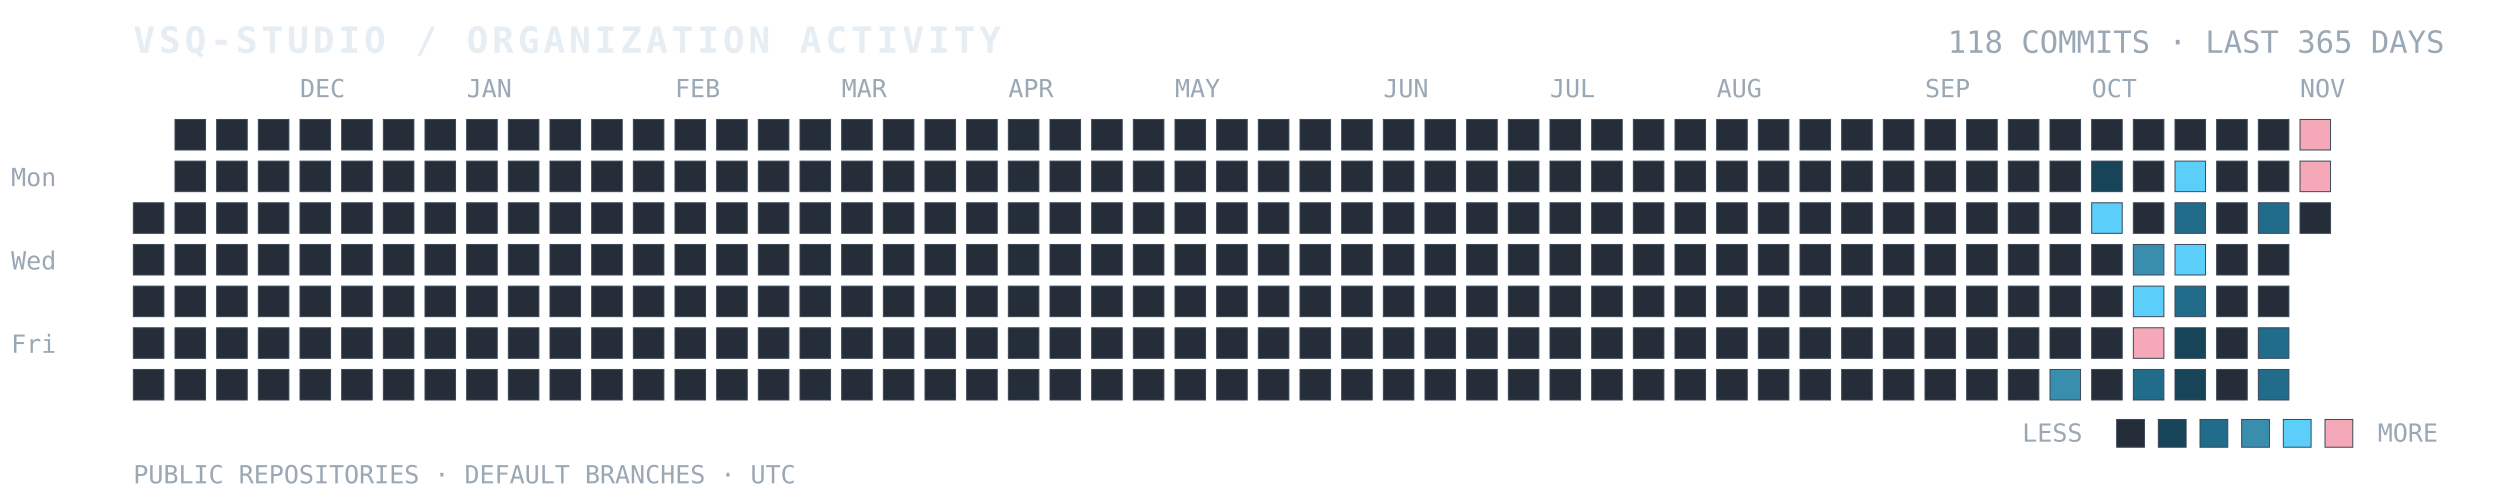
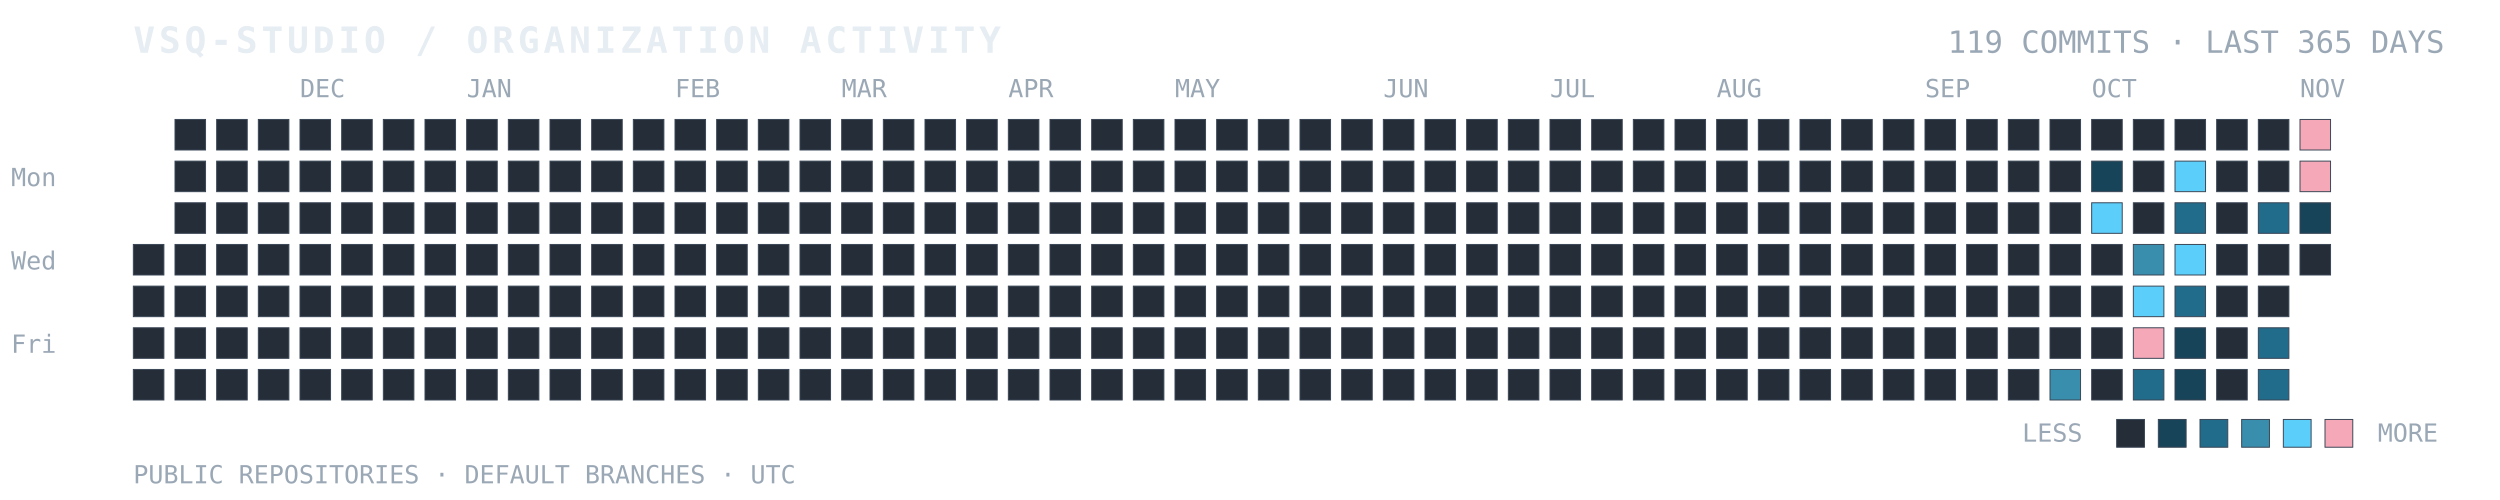
<svg xmlns="http://www.w3.org/2000/svg" width="100%" viewBox="0 0 900 180" role="img" aria-labelledby="title desc">
  <text x="48" y="19" fill="#E6EDF3" font-family="ui-monospace, SFMono-Regular, Consolas, monospace" font-size="13" font-weight="700" letter-spacing="1.4">VSQ-STUDIO / ORGANIZATION ACTIVITY</text>
-   <text x="880" y="19" text-anchor="end" fill="#9AA7B5" font-family="ui-monospace, SFMono-Regular, Consolas, monospace" font-size="11">118 COMMITS · LAST 365 DAYS</text>
+   <text x="880" y="19" text-anchor="end" fill="#9AA7B5" font-family="ui-monospace, SFMono-Regular, Consolas, monospace" font-size="11">119 COMMITS · LAST 365 DAYS</text>
  <text x="4" y="67" fill="#9AA7B5" font-family="ui-monospace, monospace" font-size="9">Mon</text>
  <text x="4" y="97" fill="#9AA7B5" font-family="ui-monospace, monospace" font-size="9">Wed</text>
  <text x="4" y="127" fill="#9AA7B5" font-family="ui-monospace, monospace" font-size="9">Fri</text>
  <text x="108" y="35" fill="#9AA7B5" font-family="ui-monospace, monospace" font-size="9">DEC</text>
  <text x="168" y="35" fill="#9AA7B5" font-family="ui-monospace, monospace" font-size="9">JAN</text>
  <text x="243" y="35" fill="#9AA7B5" font-family="ui-monospace, monospace" font-size="9">FEB</text>
  <text x="303" y="35" fill="#9AA7B5" font-family="ui-monospace, monospace" font-size="9">MAR</text>
  <text x="363" y="35" fill="#9AA7B5" font-family="ui-monospace, monospace" font-size="9">APR</text>
  <text x="423" y="35" fill="#9AA7B5" font-family="ui-monospace, monospace" font-size="9">MAY</text>
  <text x="498" y="35" fill="#9AA7B5" font-family="ui-monospace, monospace" font-size="9">JUN</text>
  <text x="558" y="35" fill="#9AA7B5" font-family="ui-monospace, monospace" font-size="9">JUL</text>
  <text x="618" y="35" fill="#9AA7B5" font-family="ui-monospace, monospace" font-size="9">AUG</text>
  <text x="693" y="35" fill="#9AA7B5" font-family="ui-monospace, monospace" font-size="9">SEP</text>
  <text x="753" y="35" fill="#9AA7B5" font-family="ui-monospace, monospace" font-size="9">OCT</text>
  <text x="828" y="35" fill="#9AA7B5" font-family="ui-monospace, monospace" font-size="9">NOV</text>
-   <rect x="48" y="73" width="11" height="11" fill="#252D38" stroke="#384454" stroke-width="0.35" />
  <rect x="48" y="88" width="11" height="11" fill="#252D38" stroke="#384454" stroke-width="0.35" />
  <rect x="48" y="103" width="11" height="11" fill="#252D38" stroke="#384454" stroke-width="0.35" />
  <rect x="48" y="118" width="11" height="11" fill="#252D38" stroke="#384454" stroke-width="0.35" />
  <rect x="48" y="133" width="11" height="11" fill="#252D38" stroke="#384454" stroke-width="0.35" />
  <rect x="63" y="43" width="11" height="11" fill="#252D38" stroke="#384454" stroke-width="0.35" />
  <rect x="63" y="58" width="11" height="11" fill="#252D38" stroke="#384454" stroke-width="0.35" />
  <rect x="63" y="73" width="11" height="11" fill="#252D38" stroke="#384454" stroke-width="0.35" />
  <rect x="63" y="88" width="11" height="11" fill="#252D38" stroke="#384454" stroke-width="0.35" />
  <rect x="63" y="103" width="11" height="11" fill="#252D38" stroke="#384454" stroke-width="0.35" />
  <rect x="63" y="118" width="11" height="11" fill="#252D38" stroke="#384454" stroke-width="0.35" />
  <rect x="63" y="133" width="11" height="11" fill="#252D38" stroke="#384454" stroke-width="0.35" />
  <rect x="78" y="43" width="11" height="11" fill="#252D38" stroke="#384454" stroke-width="0.35" />
  <rect x="78" y="58" width="11" height="11" fill="#252D38" stroke="#384454" stroke-width="0.35" />
  <rect x="78" y="73" width="11" height="11" fill="#252D38" stroke="#384454" stroke-width="0.35" />
  <rect x="78" y="88" width="11" height="11" fill="#252D38" stroke="#384454" stroke-width="0.35" />
  <rect x="78" y="103" width="11" height="11" fill="#252D38" stroke="#384454" stroke-width="0.35" />
  <rect x="78" y="118" width="11" height="11" fill="#252D38" stroke="#384454" stroke-width="0.35" />
  <rect x="78" y="133" width="11" height="11" fill="#252D38" stroke="#384454" stroke-width="0.35" />
  <rect x="93" y="43" width="11" height="11" fill="#252D38" stroke="#384454" stroke-width="0.35" />
  <rect x="93" y="58" width="11" height="11" fill="#252D38" stroke="#384454" stroke-width="0.35" />
  <rect x="93" y="73" width="11" height="11" fill="#252D38" stroke="#384454" stroke-width="0.35" />
  <rect x="93" y="88" width="11" height="11" fill="#252D38" stroke="#384454" stroke-width="0.35" />
  <rect x="93" y="103" width="11" height="11" fill="#252D38" stroke="#384454" stroke-width="0.35" />
  <rect x="93" y="118" width="11" height="11" fill="#252D38" stroke="#384454" stroke-width="0.35" />
  <rect x="93" y="133" width="11" height="11" fill="#252D38" stroke="#384454" stroke-width="0.35" />
  <rect x="108" y="43" width="11" height="11" fill="#252D38" stroke="#384454" stroke-width="0.35" />
  <rect x="108" y="58" width="11" height="11" fill="#252D38" stroke="#384454" stroke-width="0.35" />
  <rect x="108" y="73" width="11" height="11" fill="#252D38" stroke="#384454" stroke-width="0.35" />
  <rect x="108" y="88" width="11" height="11" fill="#252D38" stroke="#384454" stroke-width="0.35" />
  <rect x="108" y="103" width="11" height="11" fill="#252D38" stroke="#384454" stroke-width="0.35" />
  <rect x="108" y="118" width="11" height="11" fill="#252D38" stroke="#384454" stroke-width="0.35" />
  <rect x="108" y="133" width="11" height="11" fill="#252D38" stroke="#384454" stroke-width="0.35" />
  <rect x="123" y="43" width="11" height="11" fill="#252D38" stroke="#384454" stroke-width="0.35" />
  <rect x="123" y="58" width="11" height="11" fill="#252D38" stroke="#384454" stroke-width="0.35" />
  <rect x="123" y="73" width="11" height="11" fill="#252D38" stroke="#384454" stroke-width="0.35" />
  <rect x="123" y="88" width="11" height="11" fill="#252D38" stroke="#384454" stroke-width="0.35" />
  <rect x="123" y="103" width="11" height="11" fill="#252D38" stroke="#384454" stroke-width="0.35" />
  <rect x="123" y="118" width="11" height="11" fill="#252D38" stroke="#384454" stroke-width="0.35" />
  <rect x="123" y="133" width="11" height="11" fill="#252D38" stroke="#384454" stroke-width="0.35" />
  <rect x="138" y="43" width="11" height="11" fill="#252D38" stroke="#384454" stroke-width="0.35" />
  <rect x="138" y="58" width="11" height="11" fill="#252D38" stroke="#384454" stroke-width="0.35" />
  <rect x="138" y="73" width="11" height="11" fill="#252D38" stroke="#384454" stroke-width="0.35" />
  <rect x="138" y="88" width="11" height="11" fill="#252D38" stroke="#384454" stroke-width="0.35" />
  <rect x="138" y="103" width="11" height="11" fill="#252D38" stroke="#384454" stroke-width="0.35" />
  <rect x="138" y="118" width="11" height="11" fill="#252D38" stroke="#384454" stroke-width="0.35" />
  <rect x="138" y="133" width="11" height="11" fill="#252D38" stroke="#384454" stroke-width="0.35" />
  <rect x="153" y="43" width="11" height="11" fill="#252D38" stroke="#384454" stroke-width="0.35" />
  <rect x="153" y="58" width="11" height="11" fill="#252D38" stroke="#384454" stroke-width="0.35" />
  <rect x="153" y="73" width="11" height="11" fill="#252D38" stroke="#384454" stroke-width="0.35" />
  <rect x="153" y="88" width="11" height="11" fill="#252D38" stroke="#384454" stroke-width="0.35" />
  <rect x="153" y="103" width="11" height="11" fill="#252D38" stroke="#384454" stroke-width="0.35" />
  <rect x="153" y="118" width="11" height="11" fill="#252D38" stroke="#384454" stroke-width="0.35" />
  <rect x="153" y="133" width="11" height="11" fill="#252D38" stroke="#384454" stroke-width="0.35" />
  <rect x="168" y="43" width="11" height="11" fill="#252D38" stroke="#384454" stroke-width="0.35" />
  <rect x="168" y="58" width="11" height="11" fill="#252D38" stroke="#384454" stroke-width="0.35" />
  <rect x="168" y="73" width="11" height="11" fill="#252D38" stroke="#384454" stroke-width="0.35" />
  <rect x="168" y="88" width="11" height="11" fill="#252D38" stroke="#384454" stroke-width="0.35" />
  <rect x="168" y="103" width="11" height="11" fill="#252D38" stroke="#384454" stroke-width="0.35" />
  <rect x="168" y="118" width="11" height="11" fill="#252D38" stroke="#384454" stroke-width="0.35" />
  <rect x="168" y="133" width="11" height="11" fill="#252D38" stroke="#384454" stroke-width="0.35" />
  <rect x="183" y="43" width="11" height="11" fill="#252D38" stroke="#384454" stroke-width="0.35" />
  <rect x="183" y="58" width="11" height="11" fill="#252D38" stroke="#384454" stroke-width="0.35" />
  <rect x="183" y="73" width="11" height="11" fill="#252D38" stroke="#384454" stroke-width="0.35" />
  <rect x="183" y="88" width="11" height="11" fill="#252D38" stroke="#384454" stroke-width="0.35" />
  <rect x="183" y="103" width="11" height="11" fill="#252D38" stroke="#384454" stroke-width="0.35" />
  <rect x="183" y="118" width="11" height="11" fill="#252D38" stroke="#384454" stroke-width="0.35" />
  <rect x="183" y="133" width="11" height="11" fill="#252D38" stroke="#384454" stroke-width="0.35" />
  <rect x="198" y="43" width="11" height="11" fill="#252D38" stroke="#384454" stroke-width="0.35" />
  <rect x="198" y="58" width="11" height="11" fill="#252D38" stroke="#384454" stroke-width="0.35" />
  <rect x="198" y="73" width="11" height="11" fill="#252D38" stroke="#384454" stroke-width="0.35" />
  <rect x="198" y="88" width="11" height="11" fill="#252D38" stroke="#384454" stroke-width="0.35" />
  <rect x="198" y="103" width="11" height="11" fill="#252D38" stroke="#384454" stroke-width="0.35" />
  <rect x="198" y="118" width="11" height="11" fill="#252D38" stroke="#384454" stroke-width="0.35" />
  <rect x="198" y="133" width="11" height="11" fill="#252D38" stroke="#384454" stroke-width="0.35" />
  <rect x="213" y="43" width="11" height="11" fill="#252D38" stroke="#384454" stroke-width="0.35" />
  <rect x="213" y="58" width="11" height="11" fill="#252D38" stroke="#384454" stroke-width="0.35" />
  <rect x="213" y="73" width="11" height="11" fill="#252D38" stroke="#384454" stroke-width="0.35" />
  <rect x="213" y="88" width="11" height="11" fill="#252D38" stroke="#384454" stroke-width="0.35" />
  <rect x="213" y="103" width="11" height="11" fill="#252D38" stroke="#384454" stroke-width="0.35" />
  <rect x="213" y="118" width="11" height="11" fill="#252D38" stroke="#384454" stroke-width="0.35" />
  <rect x="213" y="133" width="11" height="11" fill="#252D38" stroke="#384454" stroke-width="0.35" />
  <rect x="228" y="43" width="11" height="11" fill="#252D38" stroke="#384454" stroke-width="0.35" />
  <rect x="228" y="58" width="11" height="11" fill="#252D38" stroke="#384454" stroke-width="0.35" />
  <rect x="228" y="73" width="11" height="11" fill="#252D38" stroke="#384454" stroke-width="0.35" />
  <rect x="228" y="88" width="11" height="11" fill="#252D38" stroke="#384454" stroke-width="0.35" />
  <rect x="228" y="103" width="11" height="11" fill="#252D38" stroke="#384454" stroke-width="0.35" />
  <rect x="228" y="118" width="11" height="11" fill="#252D38" stroke="#384454" stroke-width="0.35" />
  <rect x="228" y="133" width="11" height="11" fill="#252D38" stroke="#384454" stroke-width="0.35" />
  <rect x="243" y="43" width="11" height="11" fill="#252D38" stroke="#384454" stroke-width="0.35" />
  <rect x="243" y="58" width="11" height="11" fill="#252D38" stroke="#384454" stroke-width="0.35" />
  <rect x="243" y="73" width="11" height="11" fill="#252D38" stroke="#384454" stroke-width="0.35" />
  <rect x="243" y="88" width="11" height="11" fill="#252D38" stroke="#384454" stroke-width="0.35" />
  <rect x="243" y="103" width="11" height="11" fill="#252D38" stroke="#384454" stroke-width="0.35" />
  <rect x="243" y="118" width="11" height="11" fill="#252D38" stroke="#384454" stroke-width="0.35" />
  <rect x="243" y="133" width="11" height="11" fill="#252D38" stroke="#384454" stroke-width="0.35" />
  <rect x="258" y="43" width="11" height="11" fill="#252D38" stroke="#384454" stroke-width="0.35" />
  <rect x="258" y="58" width="11" height="11" fill="#252D38" stroke="#384454" stroke-width="0.35" />
  <rect x="258" y="73" width="11" height="11" fill="#252D38" stroke="#384454" stroke-width="0.35" />
  <rect x="258" y="88" width="11" height="11" fill="#252D38" stroke="#384454" stroke-width="0.35" />
  <rect x="258" y="103" width="11" height="11" fill="#252D38" stroke="#384454" stroke-width="0.35" />
  <rect x="258" y="118" width="11" height="11" fill="#252D38" stroke="#384454" stroke-width="0.35" />
  <rect x="258" y="133" width="11" height="11" fill="#252D38" stroke="#384454" stroke-width="0.35" />
  <rect x="273" y="43" width="11" height="11" fill="#252D38" stroke="#384454" stroke-width="0.35" />
  <rect x="273" y="58" width="11" height="11" fill="#252D38" stroke="#384454" stroke-width="0.35" />
  <rect x="273" y="73" width="11" height="11" fill="#252D38" stroke="#384454" stroke-width="0.35" />
  <rect x="273" y="88" width="11" height="11" fill="#252D38" stroke="#384454" stroke-width="0.35" />
  <rect x="273" y="103" width="11" height="11" fill="#252D38" stroke="#384454" stroke-width="0.35" />
  <rect x="273" y="118" width="11" height="11" fill="#252D38" stroke="#384454" stroke-width="0.35" />
  <rect x="273" y="133" width="11" height="11" fill="#252D38" stroke="#384454" stroke-width="0.35" />
  <rect x="288" y="43" width="11" height="11" fill="#252D38" stroke="#384454" stroke-width="0.35" />
  <rect x="288" y="58" width="11" height="11" fill="#252D38" stroke="#384454" stroke-width="0.35" />
  <rect x="288" y="73" width="11" height="11" fill="#252D38" stroke="#384454" stroke-width="0.35" />
  <rect x="288" y="88" width="11" height="11" fill="#252D38" stroke="#384454" stroke-width="0.35" />
  <rect x="288" y="103" width="11" height="11" fill="#252D38" stroke="#384454" stroke-width="0.35" />
  <rect x="288" y="118" width="11" height="11" fill="#252D38" stroke="#384454" stroke-width="0.35" />
  <rect x="288" y="133" width="11" height="11" fill="#252D38" stroke="#384454" stroke-width="0.35" />
  <rect x="303" y="43" width="11" height="11" fill="#252D38" stroke="#384454" stroke-width="0.35" />
  <rect x="303" y="58" width="11" height="11" fill="#252D38" stroke="#384454" stroke-width="0.35" />
  <rect x="303" y="73" width="11" height="11" fill="#252D38" stroke="#384454" stroke-width="0.35" />
  <rect x="303" y="88" width="11" height="11" fill="#252D38" stroke="#384454" stroke-width="0.35" />
  <rect x="303" y="103" width="11" height="11" fill="#252D38" stroke="#384454" stroke-width="0.35" />
  <rect x="303" y="118" width="11" height="11" fill="#252D38" stroke="#384454" stroke-width="0.35" />
  <rect x="303" y="133" width="11" height="11" fill="#252D38" stroke="#384454" stroke-width="0.35" />
  <rect x="318" y="43" width="11" height="11" fill="#252D38" stroke="#384454" stroke-width="0.35" />
  <rect x="318" y="58" width="11" height="11" fill="#252D38" stroke="#384454" stroke-width="0.35" />
  <rect x="318" y="73" width="11" height="11" fill="#252D38" stroke="#384454" stroke-width="0.35" />
  <rect x="318" y="88" width="11" height="11" fill="#252D38" stroke="#384454" stroke-width="0.35" />
  <rect x="318" y="103" width="11" height="11" fill="#252D38" stroke="#384454" stroke-width="0.35" />
  <rect x="318" y="118" width="11" height="11" fill="#252D38" stroke="#384454" stroke-width="0.35" />
  <rect x="318" y="133" width="11" height="11" fill="#252D38" stroke="#384454" stroke-width="0.35" />
  <rect x="333" y="43" width="11" height="11" fill="#252D38" stroke="#384454" stroke-width="0.35" />
  <rect x="333" y="58" width="11" height="11" fill="#252D38" stroke="#384454" stroke-width="0.35" />
  <rect x="333" y="73" width="11" height="11" fill="#252D38" stroke="#384454" stroke-width="0.35" />
  <rect x="333" y="88" width="11" height="11" fill="#252D38" stroke="#384454" stroke-width="0.35" />
  <rect x="333" y="103" width="11" height="11" fill="#252D38" stroke="#384454" stroke-width="0.35" />
  <rect x="333" y="118" width="11" height="11" fill="#252D38" stroke="#384454" stroke-width="0.35" />
  <rect x="333" y="133" width="11" height="11" fill="#252D38" stroke="#384454" stroke-width="0.35" />
  <rect x="348" y="43" width="11" height="11" fill="#252D38" stroke="#384454" stroke-width="0.35" />
  <rect x="348" y="58" width="11" height="11" fill="#252D38" stroke="#384454" stroke-width="0.35" />
  <rect x="348" y="73" width="11" height="11" fill="#252D38" stroke="#384454" stroke-width="0.35" />
  <rect x="348" y="88" width="11" height="11" fill="#252D38" stroke="#384454" stroke-width="0.35" />
  <rect x="348" y="103" width="11" height="11" fill="#252D38" stroke="#384454" stroke-width="0.35" />
  <rect x="348" y="118" width="11" height="11" fill="#252D38" stroke="#384454" stroke-width="0.35" />
  <rect x="348" y="133" width="11" height="11" fill="#252D38" stroke="#384454" stroke-width="0.35" />
  <rect x="363" y="43" width="11" height="11" fill="#252D38" stroke="#384454" stroke-width="0.35" />
  <rect x="363" y="58" width="11" height="11" fill="#252D38" stroke="#384454" stroke-width="0.35" />
  <rect x="363" y="73" width="11" height="11" fill="#252D38" stroke="#384454" stroke-width="0.35" />
  <rect x="363" y="88" width="11" height="11" fill="#252D38" stroke="#384454" stroke-width="0.35" />
  <rect x="363" y="103" width="11" height="11" fill="#252D38" stroke="#384454" stroke-width="0.35" />
  <rect x="363" y="118" width="11" height="11" fill="#252D38" stroke="#384454" stroke-width="0.35" />
  <rect x="363" y="133" width="11" height="11" fill="#252D38" stroke="#384454" stroke-width="0.35" />
  <rect x="378" y="43" width="11" height="11" fill="#252D38" stroke="#384454" stroke-width="0.35" />
  <rect x="378" y="58" width="11" height="11" fill="#252D38" stroke="#384454" stroke-width="0.35" />
  <rect x="378" y="73" width="11" height="11" fill="#252D38" stroke="#384454" stroke-width="0.35" />
  <rect x="378" y="88" width="11" height="11" fill="#252D38" stroke="#384454" stroke-width="0.35" />
  <rect x="378" y="103" width="11" height="11" fill="#252D38" stroke="#384454" stroke-width="0.35" />
  <rect x="378" y="118" width="11" height="11" fill="#252D38" stroke="#384454" stroke-width="0.35" />
  <rect x="378" y="133" width="11" height="11" fill="#252D38" stroke="#384454" stroke-width="0.35" />
  <rect x="393" y="43" width="11" height="11" fill="#252D38" stroke="#384454" stroke-width="0.35" />
  <rect x="393" y="58" width="11" height="11" fill="#252D38" stroke="#384454" stroke-width="0.35" />
  <rect x="393" y="73" width="11" height="11" fill="#252D38" stroke="#384454" stroke-width="0.35" />
  <rect x="393" y="88" width="11" height="11" fill="#252D38" stroke="#384454" stroke-width="0.35" />
  <rect x="393" y="103" width="11" height="11" fill="#252D38" stroke="#384454" stroke-width="0.35" />
  <rect x="393" y="118" width="11" height="11" fill="#252D38" stroke="#384454" stroke-width="0.35" />
  <rect x="393" y="133" width="11" height="11" fill="#252D38" stroke="#384454" stroke-width="0.35" />
  <rect x="408" y="43" width="11" height="11" fill="#252D38" stroke="#384454" stroke-width="0.35" />
  <rect x="408" y="58" width="11" height="11" fill="#252D38" stroke="#384454" stroke-width="0.35" />
  <rect x="408" y="73" width="11" height="11" fill="#252D38" stroke="#384454" stroke-width="0.35" />
  <rect x="408" y="88" width="11" height="11" fill="#252D38" stroke="#384454" stroke-width="0.35" />
  <rect x="408" y="103" width="11" height="11" fill="#252D38" stroke="#384454" stroke-width="0.35" />
  <rect x="408" y="118" width="11" height="11" fill="#252D38" stroke="#384454" stroke-width="0.35" />
  <rect x="408" y="133" width="11" height="11" fill="#252D38" stroke="#384454" stroke-width="0.35" />
  <rect x="423" y="43" width="11" height="11" fill="#252D38" stroke="#384454" stroke-width="0.35" />
  <rect x="423" y="58" width="11" height="11" fill="#252D38" stroke="#384454" stroke-width="0.35" />
  <rect x="423" y="73" width="11" height="11" fill="#252D38" stroke="#384454" stroke-width="0.35" />
  <rect x="423" y="88" width="11" height="11" fill="#252D38" stroke="#384454" stroke-width="0.35" />
  <rect x="423" y="103" width="11" height="11" fill="#252D38" stroke="#384454" stroke-width="0.35" />
  <rect x="423" y="118" width="11" height="11" fill="#252D38" stroke="#384454" stroke-width="0.35" />
  <rect x="423" y="133" width="11" height="11" fill="#252D38" stroke="#384454" stroke-width="0.35" />
  <rect x="438" y="43" width="11" height="11" fill="#252D38" stroke="#384454" stroke-width="0.35" />
  <rect x="438" y="58" width="11" height="11" fill="#252D38" stroke="#384454" stroke-width="0.35" />
  <rect x="438" y="73" width="11" height="11" fill="#252D38" stroke="#384454" stroke-width="0.35" />
  <rect x="438" y="88" width="11" height="11" fill="#252D38" stroke="#384454" stroke-width="0.35" />
  <rect x="438" y="103" width="11" height="11" fill="#252D38" stroke="#384454" stroke-width="0.35" />
  <rect x="438" y="118" width="11" height="11" fill="#252D38" stroke="#384454" stroke-width="0.35" />
  <rect x="438" y="133" width="11" height="11" fill="#252D38" stroke="#384454" stroke-width="0.35" />
  <rect x="453" y="43" width="11" height="11" fill="#252D38" stroke="#384454" stroke-width="0.35" />
  <rect x="453" y="58" width="11" height="11" fill="#252D38" stroke="#384454" stroke-width="0.35" />
  <rect x="453" y="73" width="11" height="11" fill="#252D38" stroke="#384454" stroke-width="0.35" />
  <rect x="453" y="88" width="11" height="11" fill="#252D38" stroke="#384454" stroke-width="0.35" />
  <rect x="453" y="103" width="11" height="11" fill="#252D38" stroke="#384454" stroke-width="0.35" />
  <rect x="453" y="118" width="11" height="11" fill="#252D38" stroke="#384454" stroke-width="0.35" />
  <rect x="453" y="133" width="11" height="11" fill="#252D38" stroke="#384454" stroke-width="0.35" />
  <rect x="468" y="43" width="11" height="11" fill="#252D38" stroke="#384454" stroke-width="0.35" />
  <rect x="468" y="58" width="11" height="11" fill="#252D38" stroke="#384454" stroke-width="0.35" />
  <rect x="468" y="73" width="11" height="11" fill="#252D38" stroke="#384454" stroke-width="0.35" />
  <rect x="468" y="88" width="11" height="11" fill="#252D38" stroke="#384454" stroke-width="0.35" />
  <rect x="468" y="103" width="11" height="11" fill="#252D38" stroke="#384454" stroke-width="0.35" />
  <rect x="468" y="118" width="11" height="11" fill="#252D38" stroke="#384454" stroke-width="0.35" />
  <rect x="468" y="133" width="11" height="11" fill="#252D38" stroke="#384454" stroke-width="0.35" />
  <rect x="483" y="43" width="11" height="11" fill="#252D38" stroke="#384454" stroke-width="0.35" />
  <rect x="483" y="58" width="11" height="11" fill="#252D38" stroke="#384454" stroke-width="0.35" />
  <rect x="483" y="73" width="11" height="11" fill="#252D38" stroke="#384454" stroke-width="0.35" />
  <rect x="483" y="88" width="11" height="11" fill="#252D38" stroke="#384454" stroke-width="0.35" />
  <rect x="483" y="103" width="11" height="11" fill="#252D38" stroke="#384454" stroke-width="0.35" />
  <rect x="483" y="118" width="11" height="11" fill="#252D38" stroke="#384454" stroke-width="0.35" />
  <rect x="483" y="133" width="11" height="11" fill="#252D38" stroke="#384454" stroke-width="0.35" />
  <rect x="498" y="43" width="11" height="11" fill="#252D38" stroke="#384454" stroke-width="0.35" />
  <rect x="498" y="58" width="11" height="11" fill="#252D38" stroke="#384454" stroke-width="0.35" />
  <rect x="498" y="73" width="11" height="11" fill="#252D38" stroke="#384454" stroke-width="0.35" />
  <rect x="498" y="88" width="11" height="11" fill="#252D38" stroke="#384454" stroke-width="0.35" />
  <rect x="498" y="103" width="11" height="11" fill="#252D38" stroke="#384454" stroke-width="0.35" />
  <rect x="498" y="118" width="11" height="11" fill="#252D38" stroke="#384454" stroke-width="0.35" />
  <rect x="498" y="133" width="11" height="11" fill="#252D38" stroke="#384454" stroke-width="0.35" />
  <rect x="513" y="43" width="11" height="11" fill="#252D38" stroke="#384454" stroke-width="0.35" />
  <rect x="513" y="58" width="11" height="11" fill="#252D38" stroke="#384454" stroke-width="0.35" />
  <rect x="513" y="73" width="11" height="11" fill="#252D38" stroke="#384454" stroke-width="0.35" />
  <rect x="513" y="88" width="11" height="11" fill="#252D38" stroke="#384454" stroke-width="0.35" />
  <rect x="513" y="103" width="11" height="11" fill="#252D38" stroke="#384454" stroke-width="0.35" />
  <rect x="513" y="118" width="11" height="11" fill="#252D38" stroke="#384454" stroke-width="0.35" />
  <rect x="513" y="133" width="11" height="11" fill="#252D38" stroke="#384454" stroke-width="0.35" />
  <rect x="528" y="43" width="11" height="11" fill="#252D38" stroke="#384454" stroke-width="0.35" />
  <rect x="528" y="58" width="11" height="11" fill="#252D38" stroke="#384454" stroke-width="0.35" />
  <rect x="528" y="73" width="11" height="11" fill="#252D38" stroke="#384454" stroke-width="0.35" />
  <rect x="528" y="88" width="11" height="11" fill="#252D38" stroke="#384454" stroke-width="0.35" />
  <rect x="528" y="103" width="11" height="11" fill="#252D38" stroke="#384454" stroke-width="0.35" />
  <rect x="528" y="118" width="11" height="11" fill="#252D38" stroke="#384454" stroke-width="0.35" />
  <rect x="528" y="133" width="11" height="11" fill="#252D38" stroke="#384454" stroke-width="0.35" />
  <rect x="543" y="43" width="11" height="11" fill="#252D38" stroke="#384454" stroke-width="0.35" />
  <rect x="543" y="58" width="11" height="11" fill="#252D38" stroke="#384454" stroke-width="0.35" />
  <rect x="543" y="73" width="11" height="11" fill="#252D38" stroke="#384454" stroke-width="0.35" />
  <rect x="543" y="88" width="11" height="11" fill="#252D38" stroke="#384454" stroke-width="0.35" />
  <rect x="543" y="103" width="11" height="11" fill="#252D38" stroke="#384454" stroke-width="0.35" />
  <rect x="543" y="118" width="11" height="11" fill="#252D38" stroke="#384454" stroke-width="0.35" />
  <rect x="543" y="133" width="11" height="11" fill="#252D38" stroke="#384454" stroke-width="0.35" />
  <rect x="558" y="43" width="11" height="11" fill="#252D38" stroke="#384454" stroke-width="0.35" />
  <rect x="558" y="58" width="11" height="11" fill="#252D38" stroke="#384454" stroke-width="0.35" />
  <rect x="558" y="73" width="11" height="11" fill="#252D38" stroke="#384454" stroke-width="0.35" />
  <rect x="558" y="88" width="11" height="11" fill="#252D38" stroke="#384454" stroke-width="0.35" />
  <rect x="558" y="103" width="11" height="11" fill="#252D38" stroke="#384454" stroke-width="0.35" />
  <rect x="558" y="118" width="11" height="11" fill="#252D38" stroke="#384454" stroke-width="0.35" />
  <rect x="558" y="133" width="11" height="11" fill="#252D38" stroke="#384454" stroke-width="0.35" />
  <rect x="573" y="43" width="11" height="11" fill="#252D38" stroke="#384454" stroke-width="0.35" />
  <rect x="573" y="58" width="11" height="11" fill="#252D38" stroke="#384454" stroke-width="0.35" />
  <rect x="573" y="73" width="11" height="11" fill="#252D38" stroke="#384454" stroke-width="0.35" />
  <rect x="573" y="88" width="11" height="11" fill="#252D38" stroke="#384454" stroke-width="0.35" />
  <rect x="573" y="103" width="11" height="11" fill="#252D38" stroke="#384454" stroke-width="0.35" />
  <rect x="573" y="118" width="11" height="11" fill="#252D38" stroke="#384454" stroke-width="0.35" />
  <rect x="573" y="133" width="11" height="11" fill="#252D38" stroke="#384454" stroke-width="0.35" />
  <rect x="588" y="43" width="11" height="11" fill="#252D38" stroke="#384454" stroke-width="0.35" />
  <rect x="588" y="58" width="11" height="11" fill="#252D38" stroke="#384454" stroke-width="0.35" />
  <rect x="588" y="73" width="11" height="11" fill="#252D38" stroke="#384454" stroke-width="0.35" />
  <rect x="588" y="88" width="11" height="11" fill="#252D38" stroke="#384454" stroke-width="0.35" />
  <rect x="588" y="103" width="11" height="11" fill="#252D38" stroke="#384454" stroke-width="0.35" />
  <rect x="588" y="118" width="11" height="11" fill="#252D38" stroke="#384454" stroke-width="0.35" />
  <rect x="588" y="133" width="11" height="11" fill="#252D38" stroke="#384454" stroke-width="0.35" />
  <rect x="603" y="43" width="11" height="11" fill="#252D38" stroke="#384454" stroke-width="0.35" />
  <rect x="603" y="58" width="11" height="11" fill="#252D38" stroke="#384454" stroke-width="0.35" />
  <rect x="603" y="73" width="11" height="11" fill="#252D38" stroke="#384454" stroke-width="0.35" />
  <rect x="603" y="88" width="11" height="11" fill="#252D38" stroke="#384454" stroke-width="0.35" />
  <rect x="603" y="103" width="11" height="11" fill="#252D38" stroke="#384454" stroke-width="0.35" />
  <rect x="603" y="118" width="11" height="11" fill="#252D38" stroke="#384454" stroke-width="0.35" />
  <rect x="603" y="133" width="11" height="11" fill="#252D38" stroke="#384454" stroke-width="0.35" />
  <rect x="618" y="43" width="11" height="11" fill="#252D38" stroke="#384454" stroke-width="0.35" />
  <rect x="618" y="58" width="11" height="11" fill="#252D38" stroke="#384454" stroke-width="0.35" />
  <rect x="618" y="73" width="11" height="11" fill="#252D38" stroke="#384454" stroke-width="0.35" />
  <rect x="618" y="88" width="11" height="11" fill="#252D38" stroke="#384454" stroke-width="0.35" />
  <rect x="618" y="103" width="11" height="11" fill="#252D38" stroke="#384454" stroke-width="0.35" />
  <rect x="618" y="118" width="11" height="11" fill="#252D38" stroke="#384454" stroke-width="0.35" />
  <rect x="618" y="133" width="11" height="11" fill="#252D38" stroke="#384454" stroke-width="0.35" />
  <rect x="633" y="43" width="11" height="11" fill="#252D38" stroke="#384454" stroke-width="0.35" />
  <rect x="633" y="58" width="11" height="11" fill="#252D38" stroke="#384454" stroke-width="0.35" />
  <rect x="633" y="73" width="11" height="11" fill="#252D38" stroke="#384454" stroke-width="0.35" />
  <rect x="633" y="88" width="11" height="11" fill="#252D38" stroke="#384454" stroke-width="0.35" />
  <rect x="633" y="103" width="11" height="11" fill="#252D38" stroke="#384454" stroke-width="0.35" />
  <rect x="633" y="118" width="11" height="11" fill="#252D38" stroke="#384454" stroke-width="0.35" />
  <rect x="633" y="133" width="11" height="11" fill="#252D38" stroke="#384454" stroke-width="0.35" />
  <rect x="648" y="43" width="11" height="11" fill="#252D38" stroke="#384454" stroke-width="0.35" />
  <rect x="648" y="58" width="11" height="11" fill="#252D38" stroke="#384454" stroke-width="0.35" />
  <rect x="648" y="73" width="11" height="11" fill="#252D38" stroke="#384454" stroke-width="0.35" />
  <rect x="648" y="88" width="11" height="11" fill="#252D38" stroke="#384454" stroke-width="0.35" />
  <rect x="648" y="103" width="11" height="11" fill="#252D38" stroke="#384454" stroke-width="0.35" />
  <rect x="648" y="118" width="11" height="11" fill="#252D38" stroke="#384454" stroke-width="0.35" />
  <rect x="648" y="133" width="11" height="11" fill="#252D38" stroke="#384454" stroke-width="0.35" />
  <rect x="663" y="43" width="11" height="11" fill="#252D38" stroke="#384454" stroke-width="0.35" />
  <rect x="663" y="58" width="11" height="11" fill="#252D38" stroke="#384454" stroke-width="0.35" />
  <rect x="663" y="73" width="11" height="11" fill="#252D38" stroke="#384454" stroke-width="0.35" />
  <rect x="663" y="88" width="11" height="11" fill="#252D38" stroke="#384454" stroke-width="0.35" />
  <rect x="663" y="103" width="11" height="11" fill="#252D38" stroke="#384454" stroke-width="0.35" />
  <rect x="663" y="118" width="11" height="11" fill="#252D38" stroke="#384454" stroke-width="0.35" />
  <rect x="663" y="133" width="11" height="11" fill="#252D38" stroke="#384454" stroke-width="0.35" />
  <rect x="678" y="43" width="11" height="11" fill="#252D38" stroke="#384454" stroke-width="0.35" />
  <rect x="678" y="58" width="11" height="11" fill="#252D38" stroke="#384454" stroke-width="0.35" />
  <rect x="678" y="73" width="11" height="11" fill="#252D38" stroke="#384454" stroke-width="0.35" />
  <rect x="678" y="88" width="11" height="11" fill="#252D38" stroke="#384454" stroke-width="0.35" />
  <rect x="678" y="103" width="11" height="11" fill="#252D38" stroke="#384454" stroke-width="0.35" />
  <rect x="678" y="118" width="11" height="11" fill="#252D38" stroke="#384454" stroke-width="0.35" />
  <rect x="678" y="133" width="11" height="11" fill="#252D38" stroke="#384454" stroke-width="0.35" />
  <rect x="693" y="43" width="11" height="11" fill="#252D38" stroke="#384454" stroke-width="0.35" />
  <rect x="693" y="58" width="11" height="11" fill="#252D38" stroke="#384454" stroke-width="0.35" />
  <rect x="693" y="73" width="11" height="11" fill="#252D38" stroke="#384454" stroke-width="0.35" />
  <rect x="693" y="88" width="11" height="11" fill="#252D38" stroke="#384454" stroke-width="0.35" />
  <rect x="693" y="103" width="11" height="11" fill="#252D38" stroke="#384454" stroke-width="0.35" />
  <rect x="693" y="118" width="11" height="11" fill="#252D38" stroke="#384454" stroke-width="0.35" />
  <rect x="693" y="133" width="11" height="11" fill="#252D38" stroke="#384454" stroke-width="0.35" />
  <rect x="708" y="43" width="11" height="11" fill="#252D38" stroke="#384454" stroke-width="0.35" />
  <rect x="708" y="58" width="11" height="11" fill="#252D38" stroke="#384454" stroke-width="0.35" />
  <rect x="708" y="73" width="11" height="11" fill="#252D38" stroke="#384454" stroke-width="0.35" />
  <rect x="708" y="88" width="11" height="11" fill="#252D38" stroke="#384454" stroke-width="0.35" />
  <rect x="708" y="103" width="11" height="11" fill="#252D38" stroke="#384454" stroke-width="0.35" />
  <rect x="708" y="118" width="11" height="11" fill="#252D38" stroke="#384454" stroke-width="0.35" />
  <rect x="708" y="133" width="11" height="11" fill="#252D38" stroke="#384454" stroke-width="0.35" />
  <rect x="723" y="43" width="11" height="11" fill="#252D38" stroke="#384454" stroke-width="0.35" />
  <rect x="723" y="58" width="11" height="11" fill="#252D38" stroke="#384454" stroke-width="0.35" />
  <rect x="723" y="73" width="11" height="11" fill="#252D38" stroke="#384454" stroke-width="0.35" />
  <rect x="723" y="88" width="11" height="11" fill="#252D38" stroke="#384454" stroke-width="0.35" />
  <rect x="723" y="103" width="11" height="11" fill="#252D38" stroke="#384454" stroke-width="0.35" />
  <rect x="723" y="118" width="11" height="11" fill="#252D38" stroke="#384454" stroke-width="0.35" />
  <rect x="723" y="133" width="11" height="11" fill="#252D38" stroke="#384454" stroke-width="0.35" />
  <rect x="738" y="43" width="11" height="11" fill="#252D38" stroke="#384454" stroke-width="0.35" />
  <rect x="738" y="58" width="11" height="11" fill="#252D38" stroke="#384454" stroke-width="0.35" />
  <rect x="738" y="73" width="11" height="11" fill="#252D38" stroke="#384454" stroke-width="0.35" />
  <rect x="738" y="88" width="11" height="11" fill="#252D38" stroke="#384454" stroke-width="0.35" />
  <rect x="738" y="103" width="11" height="11" fill="#252D38" stroke="#384454" stroke-width="0.35" />
  <rect x="738" y="118" width="11" height="11" fill="#252D38" stroke="#384454" stroke-width="0.35" />
  <rect x="738" y="133" width="11" height="11" fill="#398EAE" stroke="#384454" stroke-width="0.35" />
  <rect x="753" y="43" width="11" height="11" fill="#252D38" stroke="#384454" stroke-width="0.35" />
  <rect x="753" y="58" width="11" height="11" fill="#18445A" stroke="#384454" stroke-width="0.35" />
  <rect x="753" y="73" width="11" height="11" fill="#5BCEFA" stroke="#384454" stroke-width="0.35" />
  <rect x="753" y="88" width="11" height="11" fill="#252D38" stroke="#384454" stroke-width="0.35" />
  <rect x="753" y="103" width="11" height="11" fill="#252D38" stroke="#384454" stroke-width="0.35" />
  <rect x="753" y="118" width="11" height="11" fill="#252D38" stroke="#384454" stroke-width="0.35" />
  <rect x="753" y="133" width="11" height="11" fill="#252D38" stroke="#384454" stroke-width="0.35" />
  <rect x="768" y="43" width="11" height="11" fill="#252D38" stroke="#384454" stroke-width="0.35" />
  <rect x="768" y="58" width="11" height="11" fill="#252D38" stroke="#384454" stroke-width="0.35" />
  <rect x="768" y="73" width="11" height="11" fill="#252D38" stroke="#384454" stroke-width="0.35" />
  <rect x="768" y="88" width="11" height="11" fill="#398EAE" stroke="#384454" stroke-width="0.35" />
  <rect x="768" y="103" width="11" height="11" fill="#5BCEFA" stroke="#384454" stroke-width="0.35" />
  <rect x="768" y="118" width="11" height="11" fill="#F5A9B8" stroke="#384454" stroke-width="0.35" />
  <rect x="768" y="133" width="11" height="11" fill="#216B8B" stroke="#384454" stroke-width="0.35" />
  <rect x="783" y="43" width="11" height="11" fill="#252D38" stroke="#384454" stroke-width="0.35" />
  <rect x="783" y="58" width="11" height="11" fill="#5BCEFA" stroke="#384454" stroke-width="0.35" />
  <rect x="783" y="73" width="11" height="11" fill="#216B8B" stroke="#384454" stroke-width="0.35" />
  <rect x="783" y="88" width="11" height="11" fill="#5BCEFA" stroke="#384454" stroke-width="0.35" />
  <rect x="783" y="103" width="11" height="11" fill="#216B8B" stroke="#384454" stroke-width="0.35" />
  <rect x="783" y="118" width="11" height="11" fill="#18445A" stroke="#384454" stroke-width="0.35" />
  <rect x="783" y="133" width="11" height="11" fill="#18445A" stroke="#384454" stroke-width="0.35" />
  <rect x="798" y="43" width="11" height="11" fill="#252D38" stroke="#384454" stroke-width="0.35" />
  <rect x="798" y="58" width="11" height="11" fill="#252D38" stroke="#384454" stroke-width="0.35" />
  <rect x="798" y="73" width="11" height="11" fill="#252D38" stroke="#384454" stroke-width="0.35" />
  <rect x="798" y="88" width="11" height="11" fill="#252D38" stroke="#384454" stroke-width="0.35" />
  <rect x="798" y="103" width="11" height="11" fill="#252D38" stroke="#384454" stroke-width="0.35" />
  <rect x="798" y="118" width="11" height="11" fill="#252D38" stroke="#384454" stroke-width="0.35" />
  <rect x="798" y="133" width="11" height="11" fill="#252D38" stroke="#384454" stroke-width="0.35" />
  <rect x="813" y="43" width="11" height="11" fill="#252D38" stroke="#384454" stroke-width="0.35" />
  <rect x="813" y="58" width="11" height="11" fill="#252D38" stroke="#384454" stroke-width="0.35" />
  <rect x="813" y="73" width="11" height="11" fill="#216B8B" stroke="#384454" stroke-width="0.35" />
  <rect x="813" y="88" width="11" height="11" fill="#252D38" stroke="#384454" stroke-width="0.35" />
  <rect x="813" y="103" width="11" height="11" fill="#252D38" stroke="#384454" stroke-width="0.35" />
  <rect x="813" y="118" width="11" height="11" fill="#216B8B" stroke="#384454" stroke-width="0.35" />
  <rect x="813" y="133" width="11" height="11" fill="#216B8B" stroke="#384454" stroke-width="0.35" />
  <rect x="828" y="43" width="11" height="11" fill="#F5A9B8" stroke="#384454" stroke-width="0.35" />
  <rect x="828" y="58" width="11" height="11" fill="#F5A9B8" stroke="#384454" stroke-width="0.35" />
-   <rect x="828" y="73" width="11" height="11" fill="#252D38" stroke="#384454" stroke-width="0.35" />
+   <rect x="828" y="73" width="11" height="11" fill="#18445A" stroke="#384454" stroke-width="0.35" />
+   <rect x="828" y="88" width="11" height="11" fill="#252D38" stroke="#384454" stroke-width="0.35" />
  <text x="728" y="159" fill="#9AA7B5" font-family="ui-monospace, monospace" font-size="9">LESS</text>
  <rect x="762" y="151" width="10" height="10" fill="#252D38" stroke="#384454" stroke-width="0.35" />
  <rect x="777" y="151" width="10" height="10" fill="#18445A" stroke="#384454" stroke-width="0.35" />
  <rect x="792" y="151" width="10" height="10" fill="#216B8B" stroke="#384454" stroke-width="0.35" />
  <rect x="807" y="151" width="10" height="10" fill="#398EAE" stroke="#384454" stroke-width="0.35" />
  <rect x="822" y="151" width="10" height="10" fill="#5BCEFA" stroke="#384454" stroke-width="0.35" />
  <rect x="837" y="151" width="10" height="10" fill="#F5A9B8" stroke="#384454" stroke-width="0.35" />
  <text x="856" y="159" fill="#9AA7B5" font-family="ui-monospace, monospace" font-size="9">MORE</text>
  <text x="48" y="174" fill="#9AA7B5" font-family="ui-monospace, monospace" font-size="9">PUBLIC REPOSITORIES · DEFAULT BRANCHES · UTC</text>
</svg>
